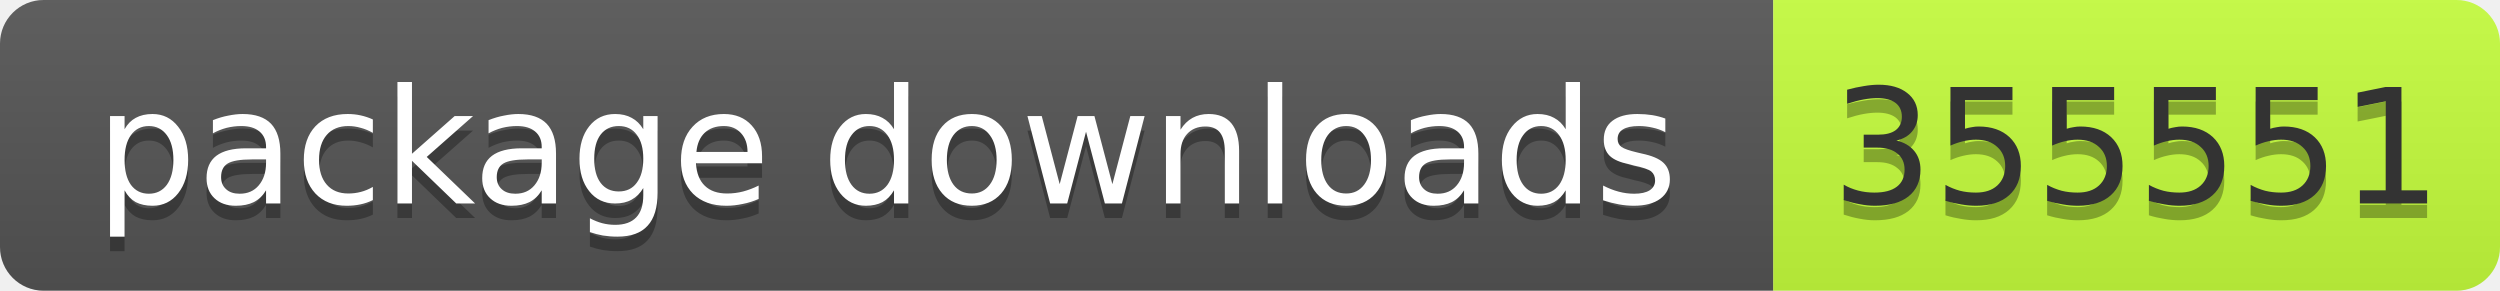
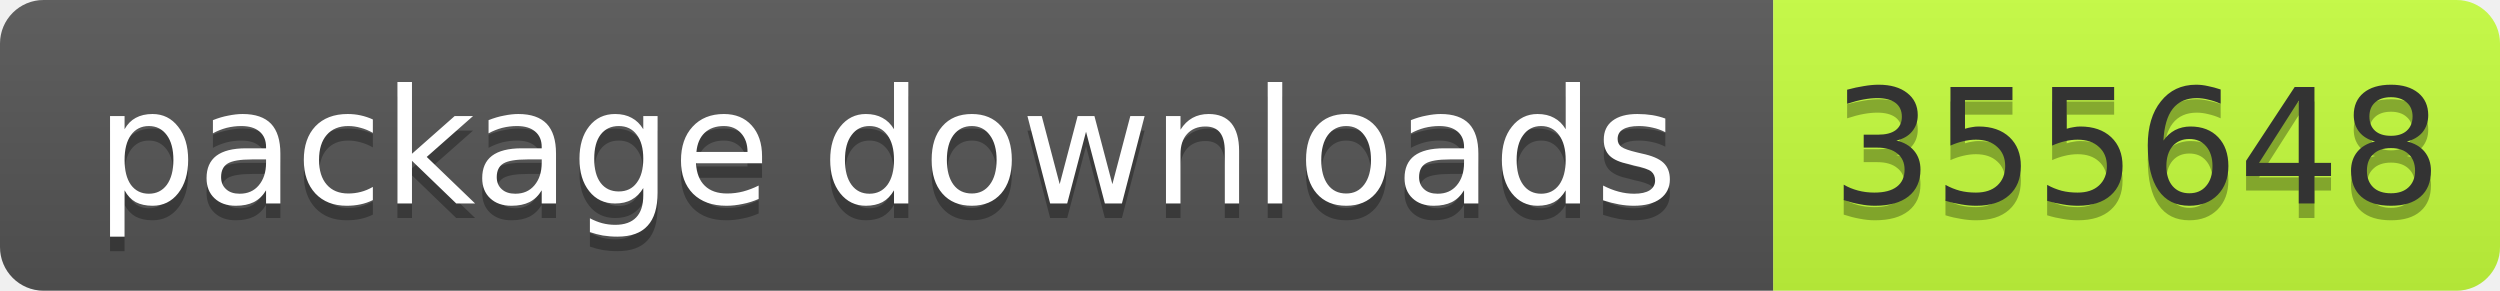
- <svg xmlns="http://www.w3.org/2000/svg" width="172" height="20" role="img" aria-label="package downloads: 355551">
+ <svg xmlns="http://www.w3.org/2000/svg" width="172" height="20" role="img" aria-label="package downloads: 355648">
  <linearGradient id="s" x2="0" y2="100%">
    <stop offset="0" stop-color="#bbb" stop-opacity=".1" />
    <stop offset="1" stop-opacity=".1" />
  </linearGradient>
  <clipPath id="r">
    <rect width="172" height="20" rx="3" fill="#fff" />
  </clipPath>
  <g clip-path="url(#r)">
    <rect width="122" height="20" fill="#555" />
    <rect x="122" width="50" height="20" fill="#c6ff3d" />
    <rect width="172" height="20" fill="url(#s)" />
  </g>
  <g font-family="Verdana,Geneva,DejaVu Sans,sans-serif" font-size="11">
    <text x="61.0" y="15" fill="#010101" fill-opacity=".3" text-anchor="middle" textLength="112">package downloads</text>
    <text x="61.0" y="14" fill="#fff" text-anchor="middle" textLength="112">package downloads</text>
-     <text x="147.0" y="15" fill="#010101" fill-opacity=".3" text-anchor="middle" textLength="40">355551</text>
-     <text x="147.0" y="14" fill="#333" text-anchor="middle" textLength="40">355551</text>
+     <text x="147.0" y="15" fill="#010101" fill-opacity=".3" text-anchor="middle" textLength="40">355648</text>
+     <text x="147.0" y="14" fill="#333" text-anchor="middle" textLength="40">355648</text>
  </g>
</svg>
